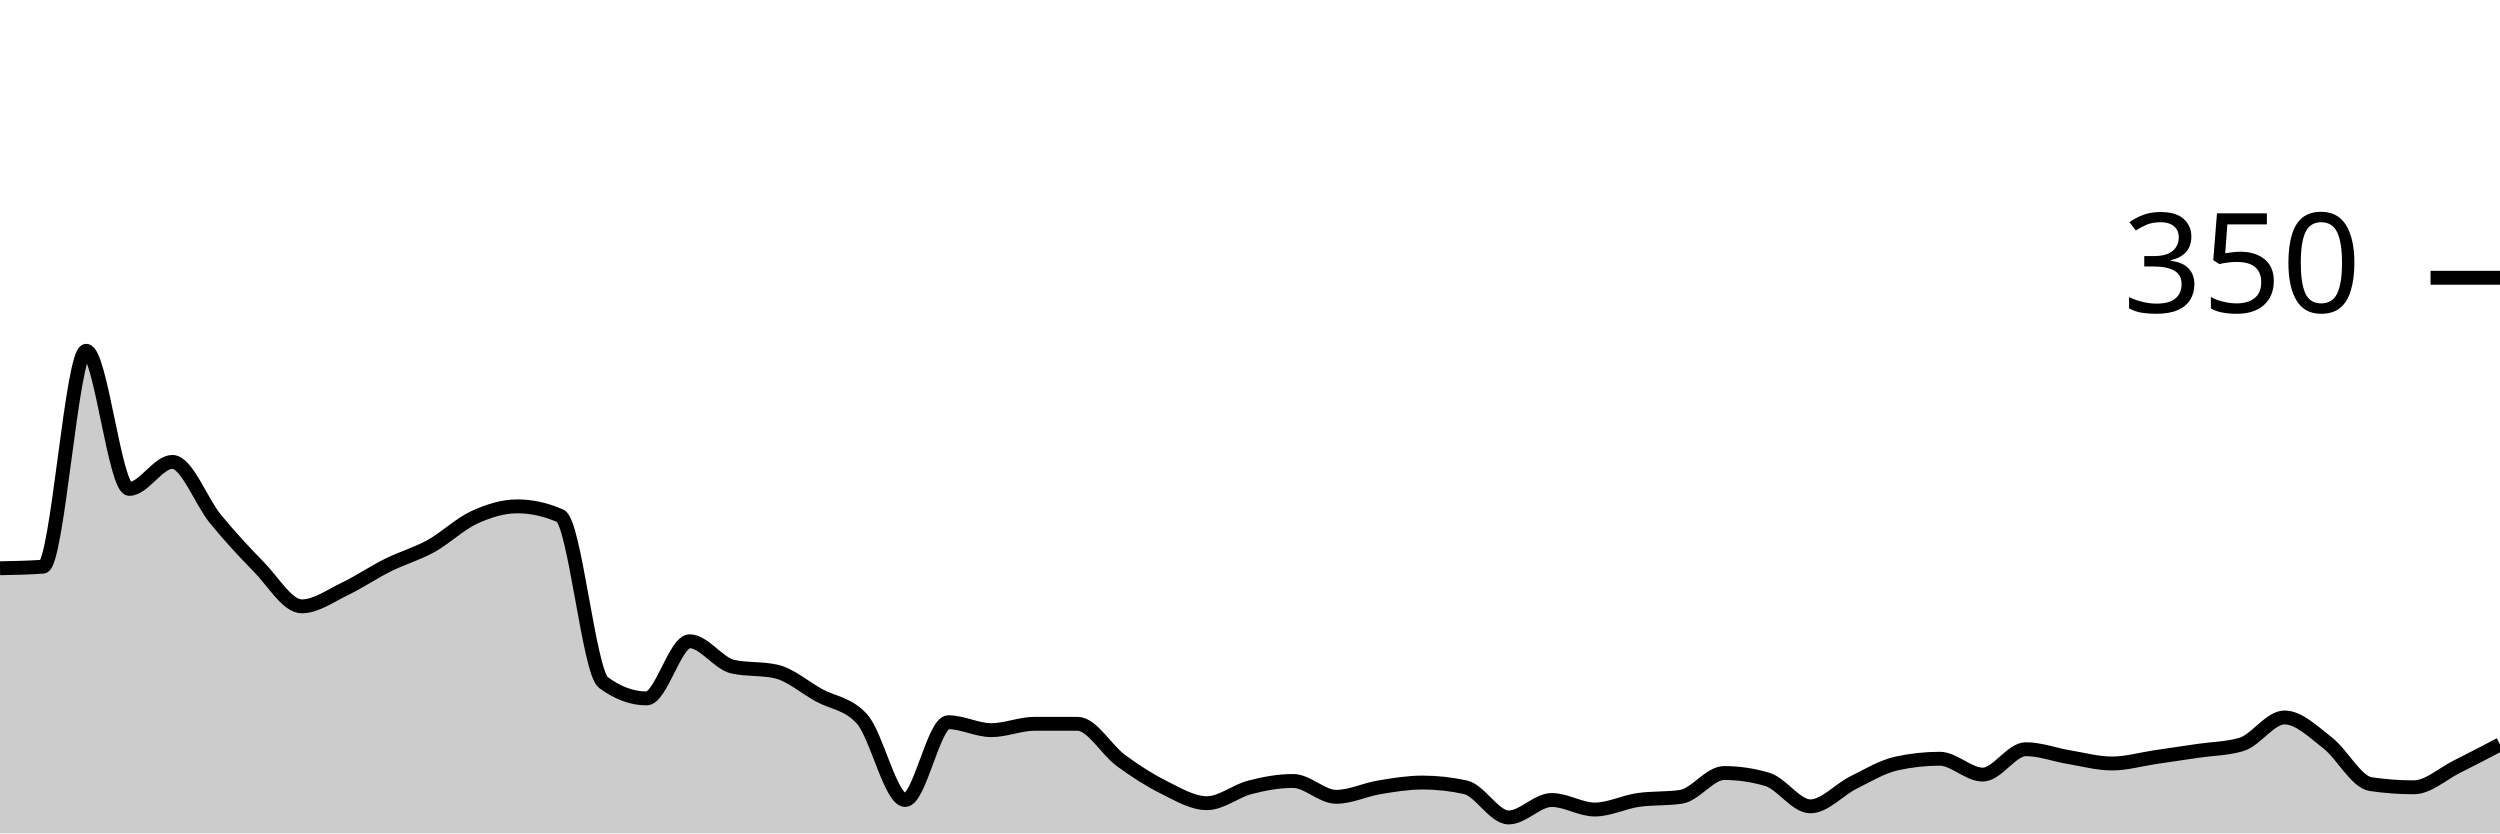
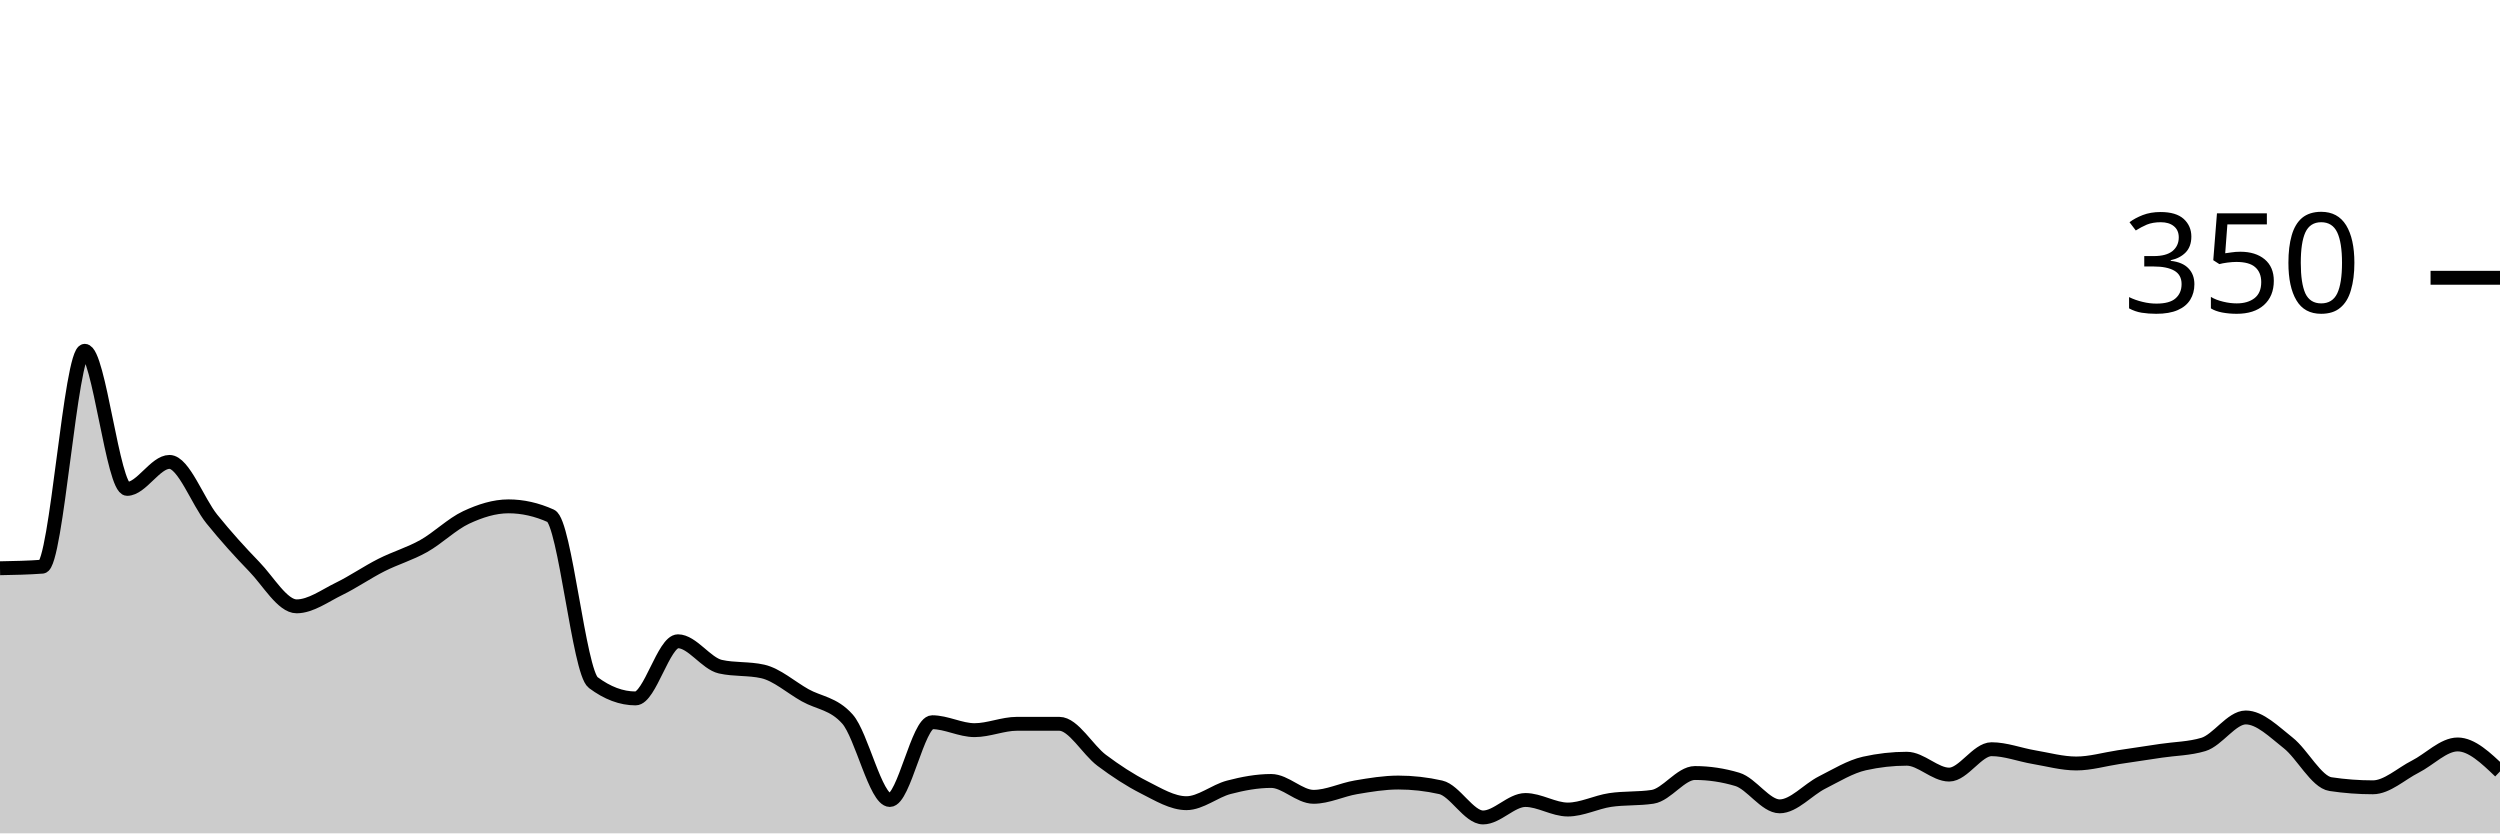
<svg xmlns="http://www.w3.org/2000/svg" viewBox="0 0 180 60">
  <g transform="translate(0,20)">
-     <path class="area" fill="rgba(0, 0, 0, 0.2)" d="M0,20.914C1.034,20.895,2.069,20.876,3.103,20.8C4.138,20.724,5.172,5.257,6.207,5.257C7.241,5.257,8.276,15.2,9.31,15.2C10.345,15.2,11.379,13.257,12.414,13.257C13.448,13.257,14.483,16.114,15.517,17.371C16.552,18.629,17.586,19.752,18.621,20.8C19.655,21.848,20.69,23.657,21.724,23.657C22.759,23.657,23.793,22.895,24.828,22.4C25.862,21.905,26.897,21.2,27.931,20.686C28.966,20.171,30,19.886,31.034,19.314C32.069,18.743,33.103,17.733,34.138,17.257C35.172,16.781,36.207,16.457,37.241,16.457C38.276,16.457,39.31,16.686,40.345,17.143C41.379,17.6,42.414,28.381,43.448,29.143C44.483,29.905,45.517,30.286,46.552,30.286C47.586,30.286,48.621,26.171,49.655,26.171C50.69,26.171,51.724,27.771,52.759,28C53.793,28.229,54.828,28.114,55.862,28.343C56.897,28.571,57.931,29.486,58.966,30.057C60,30.629,61.034,30.629,62.069,31.771C63.103,32.914,64.138,37.6,65.172,37.6C66.207,37.6,67.241,32,68.276,32C69.31,32,70.345,32.571,71.379,32.571C72.414,32.571,73.448,32.114,74.483,32.114C75.517,32.114,76.552,32.114,77.586,32.114C78.621,32.114,79.655,33.981,80.69,34.743C81.724,35.505,82.759,36.171,83.793,36.686C84.828,37.2,85.862,37.829,86.897,37.829C87.931,37.829,88.966,36.952,90,36.686C91.034,36.419,92.069,36.229,93.103,36.229C94.138,36.229,95.172,37.371,96.207,37.371C97.241,37.371,98.276,36.857,99.31,36.686C100.345,36.514,101.379,36.343,102.414,36.343C103.448,36.343,104.483,36.457,105.517,36.686C106.552,36.914,107.586,38.857,108.621,38.857C109.655,38.857,110.69,37.6,111.724,37.6C112.759,37.6,113.793,38.286,114.828,38.286C115.862,38.286,116.897,37.752,117.931,37.6C118.966,37.448,120,37.524,121.034,37.371C122.069,37.219,123.103,35.657,124.138,35.657C125.172,35.657,126.207,35.81,127.241,36.114C128.276,36.419,129.31,38.057,130.345,38.057C131.379,38.057,132.414,36.857,133.448,36.343C134.483,35.829,135.517,35.2,136.552,34.971C137.586,34.743,138.621,34.629,139.655,34.629C140.69,34.629,141.724,35.771,142.759,35.771C143.793,35.771,144.828,33.943,145.862,33.943C146.897,33.943,147.931,34.343,148.966,34.514C150,34.686,151.034,34.971,152.069,34.971C153.103,34.971,154.138,34.667,155.172,34.514C156.207,34.362,157.241,34.21,158.276,34.057C159.31,33.905,160.345,33.905,161.379,33.6C162.414,33.295,163.448,31.657,164.483,31.657C165.517,31.657,166.552,32.686,167.586,33.486C168.621,34.286,169.655,36.305,170.69,36.457C171.724,36.61,172.759,36.686,173.793,36.686C174.828,36.686,175.862,35.714,176.897,35.2C177.931,34.686,178.966,34.143,180,33.6L180,40C178.966,40,177.931,40,176.897,40C175.862,40,174.828,40,173.793,40C172.759,40,171.724,40,170.69,40C169.655,40,168.621,40,167.586,40C166.552,40,165.517,40,164.483,40C163.448,40,162.414,40,161.379,40C160.345,40,159.31,40,158.276,40C157.241,40,156.207,40,155.172,40C154.138,40,153.103,40,152.069,40C151.034,40,150,40,148.966,40C147.931,40,146.897,40,145.862,40C144.828,40,143.793,40,142.759,40C141.724,40,140.69,40,139.655,40C138.621,40,137.586,40,136.552,40C135.517,40,134.483,40,133.448,40C132.414,40,131.379,40,130.345,40C129.31,40,128.276,40,127.241,40C126.207,40,125.172,40,124.138,40C123.103,40,122.069,40,121.034,40C120,40,118.966,40,117.931,40C116.897,40,115.862,40,114.828,40C113.793,40,112.759,40,111.724,40C110.69,40,109.655,40,108.621,40C107.586,40,106.552,40,105.517,40C104.483,40,103.448,40,102.414,40C101.379,40,100.345,40,99.31,40C98.276,40,97.241,40,96.207,40C95.172,40,94.138,40,93.103,40C92.069,40,91.034,40,90,40C88.966,40,87.931,40,86.897,40C85.862,40,84.828,40,83.793,40C82.759,40,81.724,40,80.69,40C79.655,40,78.621,40,77.586,40C76.552,40,75.517,40,74.483,40C73.448,40,72.414,40,71.379,40C70.345,40,69.31,40,68.276,40C67.241,40,66.207,40,65.172,40C64.138,40,63.103,40,62.069,40C61.034,40,60,40,58.966,40C57.931,40,56.897,40,55.862,40C54.828,40,53.793,40,52.759,40C51.724,40,50.69,40,49.655,40C48.621,40,47.586,40,46.552,40C45.517,40,44.483,40,43.448,40C42.414,40,41.379,40,40.345,40C39.31,40,38.276,40,37.241,40C36.207,40,35.172,40,34.138,40C33.103,40,32.069,40,31.034,40C30,40,28.966,40,27.931,40C26.897,40,25.862,40,24.828,40C23.793,40,22.759,40,21.724,40C20.69,40,19.655,40,18.621,40C17.586,40,16.552,40,15.517,40C14.483,40,13.448,40,12.414,40C11.379,40,10.345,40,9.31,40C8.276,40,7.241,40,6.207,40C5.172,40,4.138,40,3.103,40C2.069,40,1.034,40,0,40Z" />
-     <path class="line" stroke="black" fill="none" d="M0,20.914C1.034,20.895,2.069,20.876,3.103,20.8C4.138,20.724,5.172,5.257,6.207,5.257C7.241,5.257,8.276,15.2,9.31,15.2C10.345,15.2,11.379,13.257,12.414,13.257C13.448,13.257,14.483,16.114,15.517,17.371C16.552,18.629,17.586,19.752,18.621,20.8C19.655,21.848,20.69,23.657,21.724,23.657C22.759,23.657,23.793,22.895,24.828,22.4C25.862,21.905,26.897,21.2,27.931,20.686C28.966,20.171,30,19.886,31.034,19.314C32.069,18.743,33.103,17.733,34.138,17.257C35.172,16.781,36.207,16.457,37.241,16.457C38.276,16.457,39.31,16.686,40.345,17.143C41.379,17.6,42.414,28.381,43.448,29.143C44.483,29.905,45.517,30.286,46.552,30.286C47.586,30.286,48.621,26.171,49.655,26.171C50.69,26.171,51.724,27.771,52.759,28C53.793,28.229,54.828,28.114,55.862,28.343C56.897,28.571,57.931,29.486,58.966,30.057C60,30.629,61.034,30.629,62.069,31.771C63.103,32.914,64.138,37.6,65.172,37.6C66.207,37.6,67.241,32,68.276,32C69.31,32,70.345,32.571,71.379,32.571C72.414,32.571,73.448,32.114,74.483,32.114C75.517,32.114,76.552,32.114,77.586,32.114C78.621,32.114,79.655,33.981,80.69,34.743C81.724,35.505,82.759,36.171,83.793,36.686C84.828,37.2,85.862,37.829,86.897,37.829C87.931,37.829,88.966,36.952,90,36.686C91.034,36.419,92.069,36.229,93.103,36.229C94.138,36.229,95.172,37.371,96.207,37.371C97.241,37.371,98.276,36.857,99.31,36.686C100.345,36.514,101.379,36.343,102.414,36.343C103.448,36.343,104.483,36.457,105.517,36.686C106.552,36.914,107.586,38.857,108.621,38.857C109.655,38.857,110.69,37.6,111.724,37.6C112.759,37.6,113.793,38.286,114.828,38.286C115.862,38.286,116.897,37.752,117.931,37.6C118.966,37.448,120,37.524,121.034,37.371C122.069,37.219,123.103,35.657,124.138,35.657C125.172,35.657,126.207,35.81,127.241,36.114C128.276,36.419,129.31,38.057,130.345,38.057C131.379,38.057,132.414,36.857,133.448,36.343C134.483,35.829,135.517,35.2,136.552,34.971C137.586,34.743,138.621,34.629,139.655,34.629C140.69,34.629,141.724,35.771,142.759,35.771C143.793,35.771,144.828,33.943,145.862,33.943C146.897,33.943,147.931,34.343,148.966,34.514C150,34.686,151.034,34.971,152.069,34.971C153.103,34.971,154.138,34.667,155.172,34.514C156.207,34.362,157.241,34.21,158.276,34.057C159.31,33.905,160.345,33.905,161.379,33.6C162.414,33.295,163.448,31.657,164.483,31.657C165.517,31.657,166.552,32.686,167.586,33.486C168.621,34.286,169.655,36.305,170.69,36.457C171.724,36.61,172.759,36.686,173.793,36.686C174.828,36.686,175.862,35.714,176.897,35.2C177.931,34.686,178.966,34.143,180,33.6" />
+     <path class="area" fill="rgba(0, 0, 0, 0.2)" d="M0,20.914C1.017,20.895,2.034,20.876,3.051,20.8C4.068,20.724,5.085,5.257,6.102,5.257C7.119,5.257,8.136,15.2,9.153,15.2C10.169,15.2,11.186,13.257,12.203,13.257C13.22,13.257,14.237,16.114,15.254,17.371C16.271,18.629,17.288,19.752,18.305,20.8C19.322,21.848,20.339,23.657,21.356,23.657C22.373,23.657,23.39,22.895,24.407,22.4C25.424,21.905,26.441,21.2,27.458,20.686C28.475,20.171,29.492,19.886,30.508,19.314C31.525,18.743,32.542,17.733,33.559,17.257C34.576,16.781,35.593,16.457,36.61,16.457C37.627,16.457,38.644,16.686,39.661,17.143C40.678,17.6,41.695,28.381,42.712,29.143C43.729,29.905,44.746,30.286,45.763,30.286C46.78,30.286,47.797,26.171,48.814,26.171C49.831,26.171,50.847,27.771,51.864,28C52.881,28.229,53.898,28.114,54.915,28.343C55.932,28.571,56.949,29.486,57.966,30.057C58.983,30.629,60,30.629,61.017,31.771C62.034,32.914,63.051,37.6,64.068,37.6C65.085,37.6,66.102,32,67.119,32C68.136,32,69.153,32.571,70.169,32.571C71.186,32.571,72.203,32.114,73.22,32.114C74.237,32.114,75.254,32.114,76.271,32.114C77.288,32.114,78.305,33.981,79.322,34.743C80.339,35.505,81.356,36.171,82.373,36.686C83.39,37.2,84.407,37.829,85.424,37.829C86.441,37.829,87.458,36.952,88.475,36.686C89.492,36.419,90.508,36.229,91.525,36.229C92.542,36.229,93.559,37.371,94.576,37.371C95.593,37.371,96.61,36.857,97.627,36.686C98.644,36.514,99.661,36.343,100.678,36.343C101.695,36.343,102.712,36.457,103.729,36.686C104.746,36.914,105.763,38.857,106.78,38.857C107.797,38.857,108.814,37.6,109.831,37.6C110.847,37.6,111.864,38.286,112.881,38.286C113.898,38.286,114.915,37.752,115.932,37.6C116.949,37.448,117.966,37.524,118.983,37.371C120,37.219,121.017,35.657,122.034,35.657C123.051,35.657,124.068,35.81,125.085,36.114C126.102,36.419,127.119,38.057,128.136,38.057C129.153,38.057,130.169,36.857,131.186,36.343C132.203,35.829,133.22,35.2,134.237,34.971C135.254,34.743,136.271,34.629,137.288,34.629C138.305,34.629,139.322,35.771,140.339,35.771C141.356,35.771,142.373,33.943,143.39,33.943C144.407,33.943,145.424,34.343,146.441,34.514C147.458,34.686,148.475,34.971,149.492,34.971C150.508,34.971,151.525,34.667,152.542,34.514C153.559,34.362,154.576,34.21,155.593,34.057C156.61,33.905,157.627,33.905,158.644,33.6C159.661,33.295,160.678,31.657,161.695,31.657C162.712,31.657,163.729,32.686,164.746,33.486C165.763,34.286,166.78,36.305,167.797,36.457C168.814,36.61,169.831,36.686,170.847,36.686C171.864,36.686,172.881,35.714,173.898,35.2C174.915,34.686,175.932,33.6,176.949,33.6C177.966,33.6,178.983,34.571,180,35.543L180,40C178.983,40,177.966,40,176.949,40C175.932,40,174.915,40,173.898,40C172.881,40,171.864,40,170.847,40C169.831,40,168.814,40,167.797,40C166.78,40,165.763,40,164.746,40C163.729,40,162.712,40,161.695,40C160.678,40,159.661,40,158.644,40C157.627,40,156.61,40,155.593,40C154.576,40,153.559,40,152.542,40C151.525,40,150.508,40,149.492,40C148.475,40,147.458,40,146.441,40C145.424,40,144.407,40,143.39,40C142.373,40,141.356,40,140.339,40C139.322,40,138.305,40,137.288,40C136.271,40,135.254,40,134.237,40C133.22,40,132.203,40,131.186,40C130.169,40,129.153,40,128.136,40C127.119,40,126.102,40,125.085,40C124.068,40,123.051,40,122.034,40C121.017,40,120,40,118.983,40C117.966,40,116.949,40,115.932,40C114.915,40,113.898,40,112.881,40C111.864,40,110.847,40,109.831,40C108.814,40,107.797,40,106.78,40C105.763,40,104.746,40,103.729,40C102.712,40,101.695,40,100.678,40C99.661,40,98.644,40,97.627,40C96.61,40,95.593,40,94.576,40C93.559,40,92.542,40,91.525,40C90.508,40,89.492,40,88.475,40C87.458,40,86.441,40,85.424,40C84.407,40,83.39,40,82.373,40C81.356,40,80.339,40,79.322,40C78.305,40,77.288,40,76.271,40C75.254,40,74.237,40,73.22,40C72.203,40,71.186,40,70.169,40C69.153,40,68.136,40,67.119,40C66.102,40,65.085,40,64.068,40C63.051,40,62.034,40,61.017,40C60,40,58.983,40,57.966,40C56.949,40,55.932,40,54.915,40C53.898,40,52.881,40,51.864,40C50.847,40,49.831,40,48.814,40C47.797,40,46.78,40,45.763,40C44.746,40,43.729,40,42.712,40C41.695,40,40.678,40,39.661,40C38.644,40,37.627,40,36.61,40C35.593,40,34.576,40,33.559,40C32.542,40,31.525,40,30.508,40C29.492,40,28.475,40,27.458,40C26.441,40,25.424,40,24.407,40C23.39,40,22.373,40,21.356,40C20.339,40,19.322,40,18.305,40C17.288,40,16.271,40,15.254,40C14.237,40,13.22,40,12.203,40C11.186,40,10.169,40,9.153,40C8.136,40,7.119,40,6.102,40C5.085,40,4.068,40,3.051,40C2.034,40,1.017,40,0,40Z" />
+     <path class="line" stroke="black" fill="none" d="M0,20.914C1.017,20.895,2.034,20.876,3.051,20.8C4.068,20.724,5.085,5.257,6.102,5.257C7.119,5.257,8.136,15.2,9.153,15.2C10.169,15.2,11.186,13.257,12.203,13.257C13.22,13.257,14.237,16.114,15.254,17.371C16.271,18.629,17.288,19.752,18.305,20.8C19.322,21.848,20.339,23.657,21.356,23.657C22.373,23.657,23.39,22.895,24.407,22.4C25.424,21.905,26.441,21.2,27.458,20.686C28.475,20.171,29.492,19.886,30.508,19.314C31.525,18.743,32.542,17.733,33.559,17.257C34.576,16.781,35.593,16.457,36.61,16.457C37.627,16.457,38.644,16.686,39.661,17.143C40.678,17.6,41.695,28.381,42.712,29.143C43.729,29.905,44.746,30.286,45.763,30.286C46.78,30.286,47.797,26.171,48.814,26.171C49.831,26.171,50.847,27.771,51.864,28C52.881,28.229,53.898,28.114,54.915,28.343C55.932,28.571,56.949,29.486,57.966,30.057C58.983,30.629,60,30.629,61.017,31.771C62.034,32.914,63.051,37.6,64.068,37.6C65.085,37.6,66.102,32,67.119,32C68.136,32,69.153,32.571,70.169,32.571C71.186,32.571,72.203,32.114,73.22,32.114C74.237,32.114,75.254,32.114,76.271,32.114C77.288,32.114,78.305,33.981,79.322,34.743C80.339,35.505,81.356,36.171,82.373,36.686C83.39,37.2,84.407,37.829,85.424,37.829C86.441,37.829,87.458,36.952,88.475,36.686C89.492,36.419,90.508,36.229,91.525,36.229C92.542,36.229,93.559,37.371,94.576,37.371C95.593,37.371,96.61,36.857,97.627,36.686C98.644,36.514,99.661,36.343,100.678,36.343C101.695,36.343,102.712,36.457,103.729,36.686C104.746,36.914,105.763,38.857,106.78,38.857C107.797,38.857,108.814,37.6,109.831,37.6C110.847,37.6,111.864,38.286,112.881,38.286C113.898,38.286,114.915,37.752,115.932,37.6C116.949,37.448,117.966,37.524,118.983,37.371C120,37.219,121.017,35.657,122.034,35.657C123.051,35.657,124.068,35.81,125.085,36.114C126.102,36.419,127.119,38.057,128.136,38.057C129.153,38.057,130.169,36.857,131.186,36.343C132.203,35.829,133.22,35.2,134.237,34.971C135.254,34.743,136.271,34.629,137.288,34.629C138.305,34.629,139.322,35.771,140.339,35.771C141.356,35.771,142.373,33.943,143.39,33.943C144.407,33.943,145.424,34.343,146.441,34.514C147.458,34.686,148.475,34.971,149.492,34.971C150.508,34.971,151.525,34.667,152.542,34.514C153.559,34.362,154.576,34.21,155.593,34.057C156.61,33.905,157.627,33.905,158.644,33.6C159.661,33.295,160.678,31.657,161.695,31.657C162.712,31.657,163.729,32.686,164.746,33.486C165.763,34.286,166.78,36.305,167.797,36.457C168.814,36.61,169.831,36.686,170.847,36.686C171.864,36.686,172.881,35.714,173.898,35.2C174.915,34.686,175.932,33.6,176.949,33.6C177.966,33.6,178.983,34.571,180,35.543" />
    <path class="axis-ceiling" stroke-width="1" stroke="black" fill="none" d="M175,0L180,0" />
    <text class="axis-ceiling-label" font-family="sans-serif" text-anchor="end" font-size="10px" x="170" y="2.5">350</text>
  </g>
</svg>
